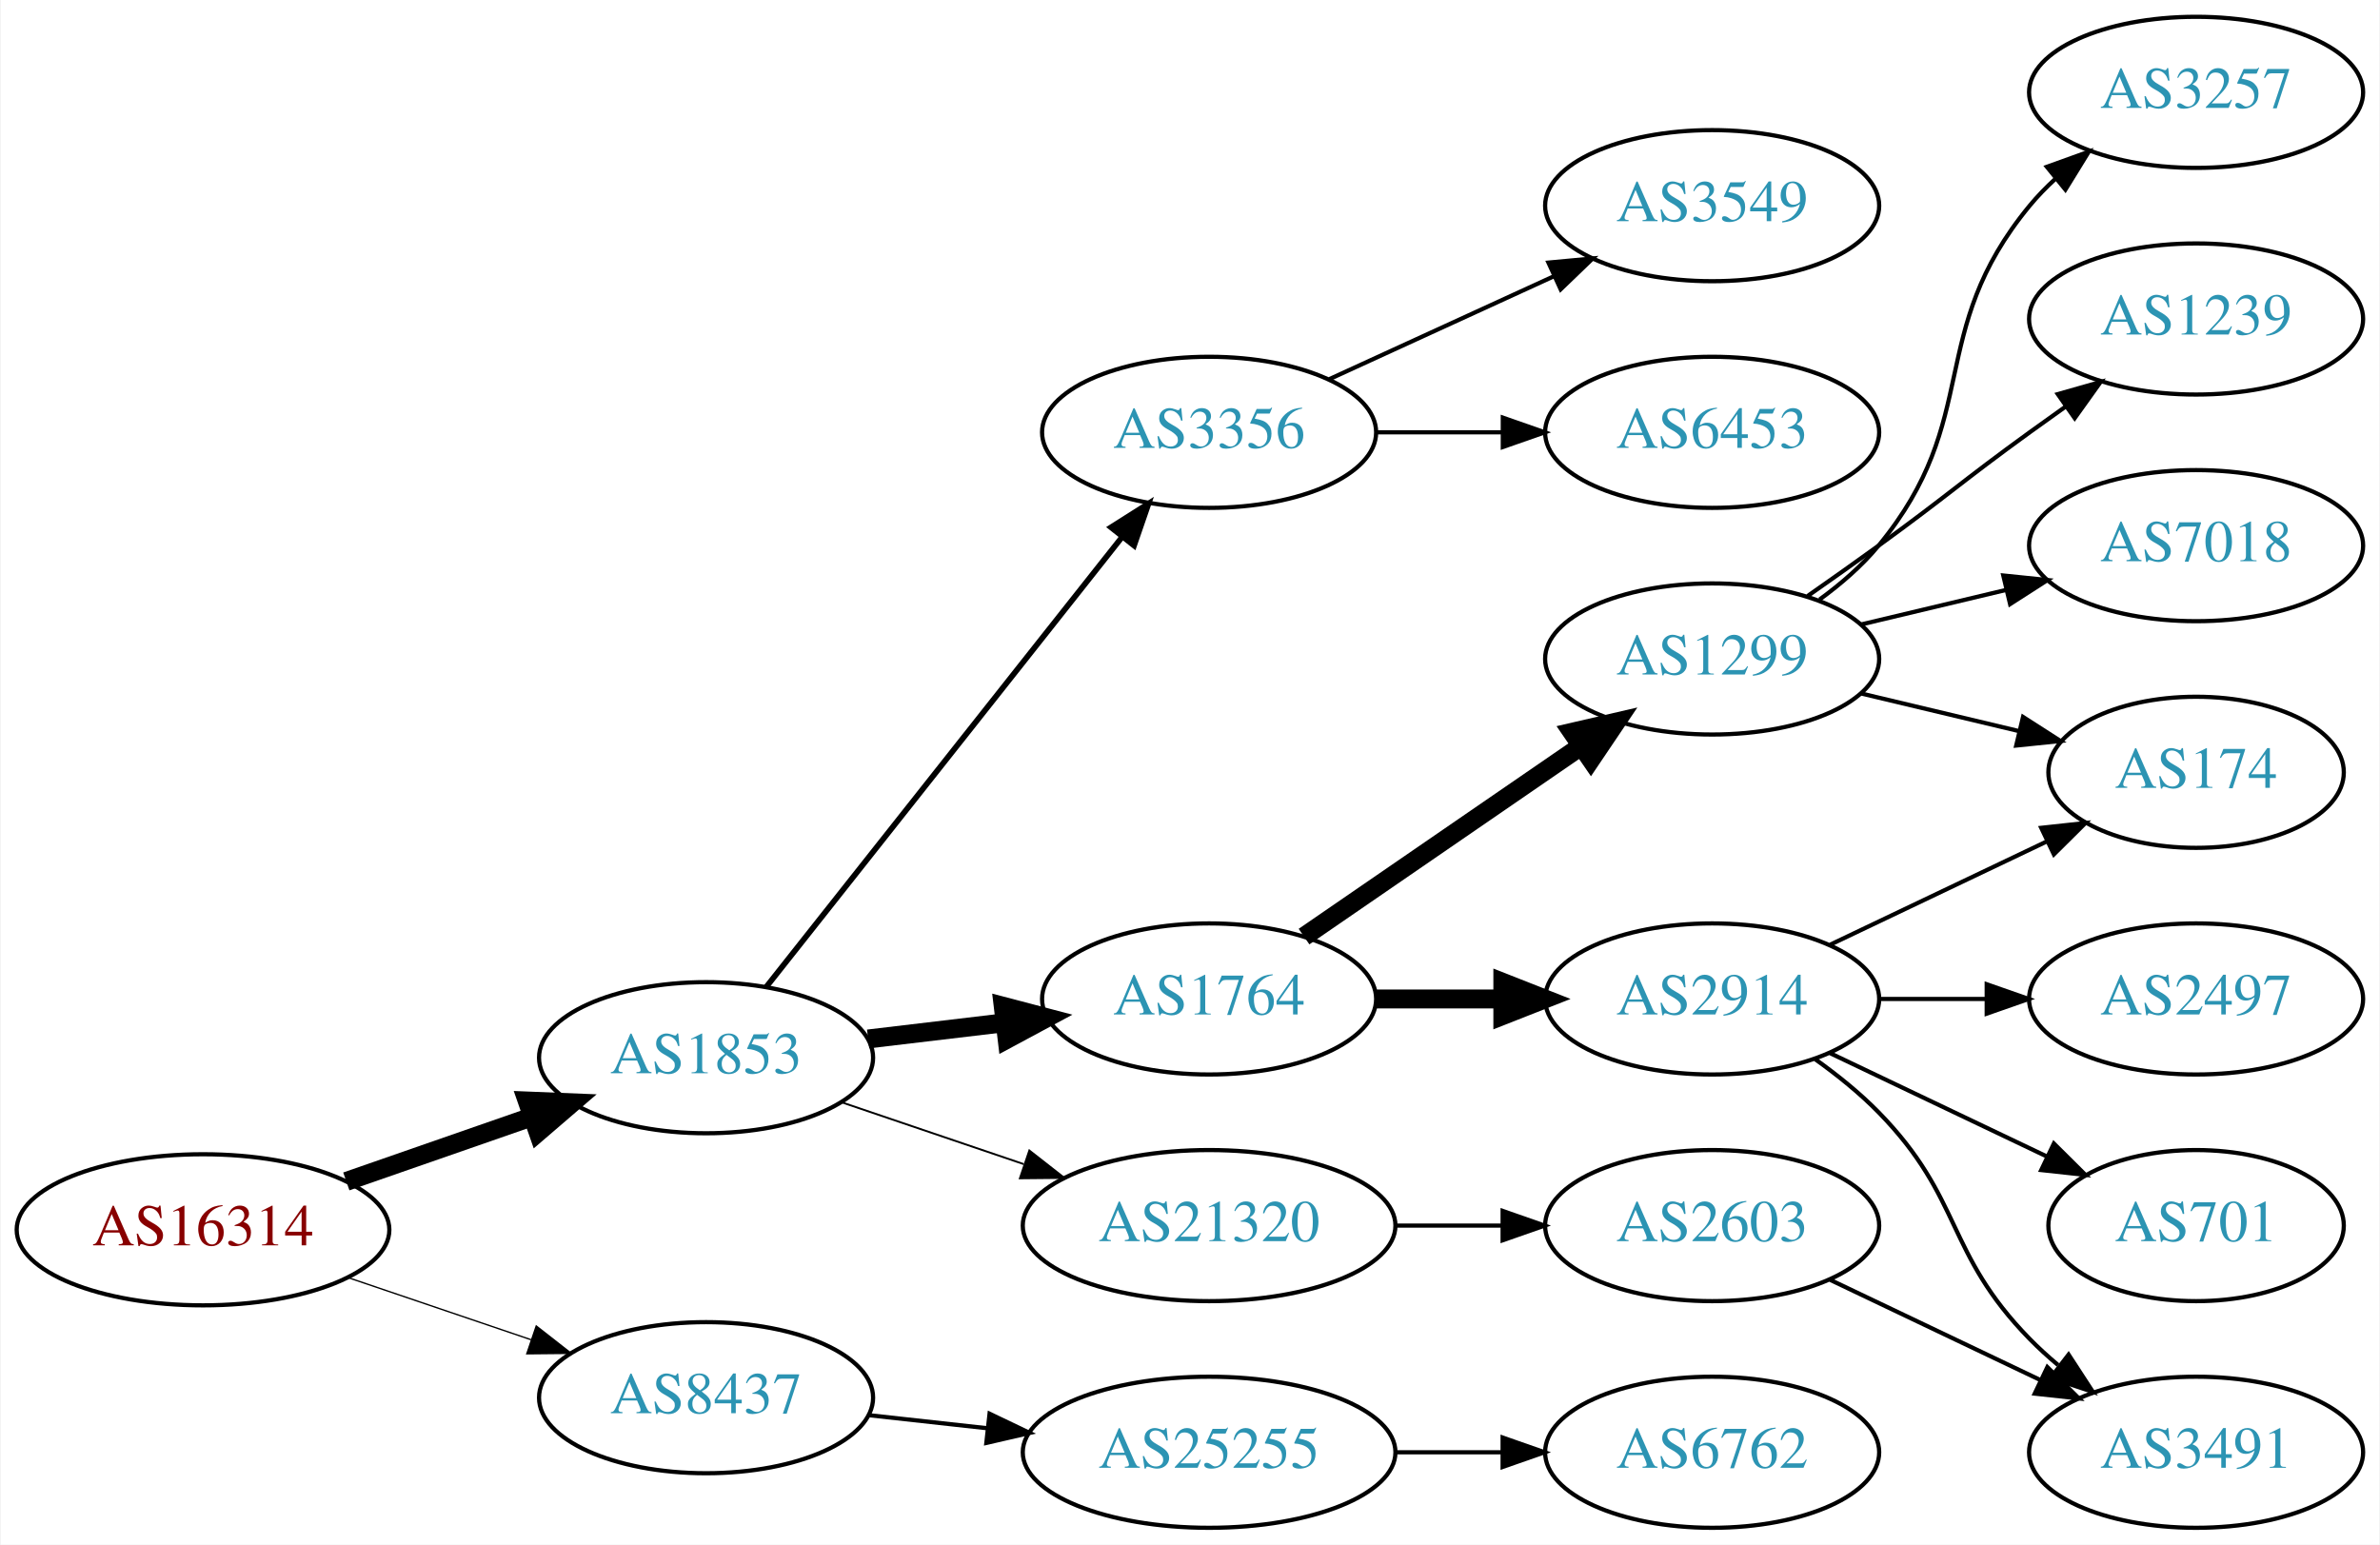
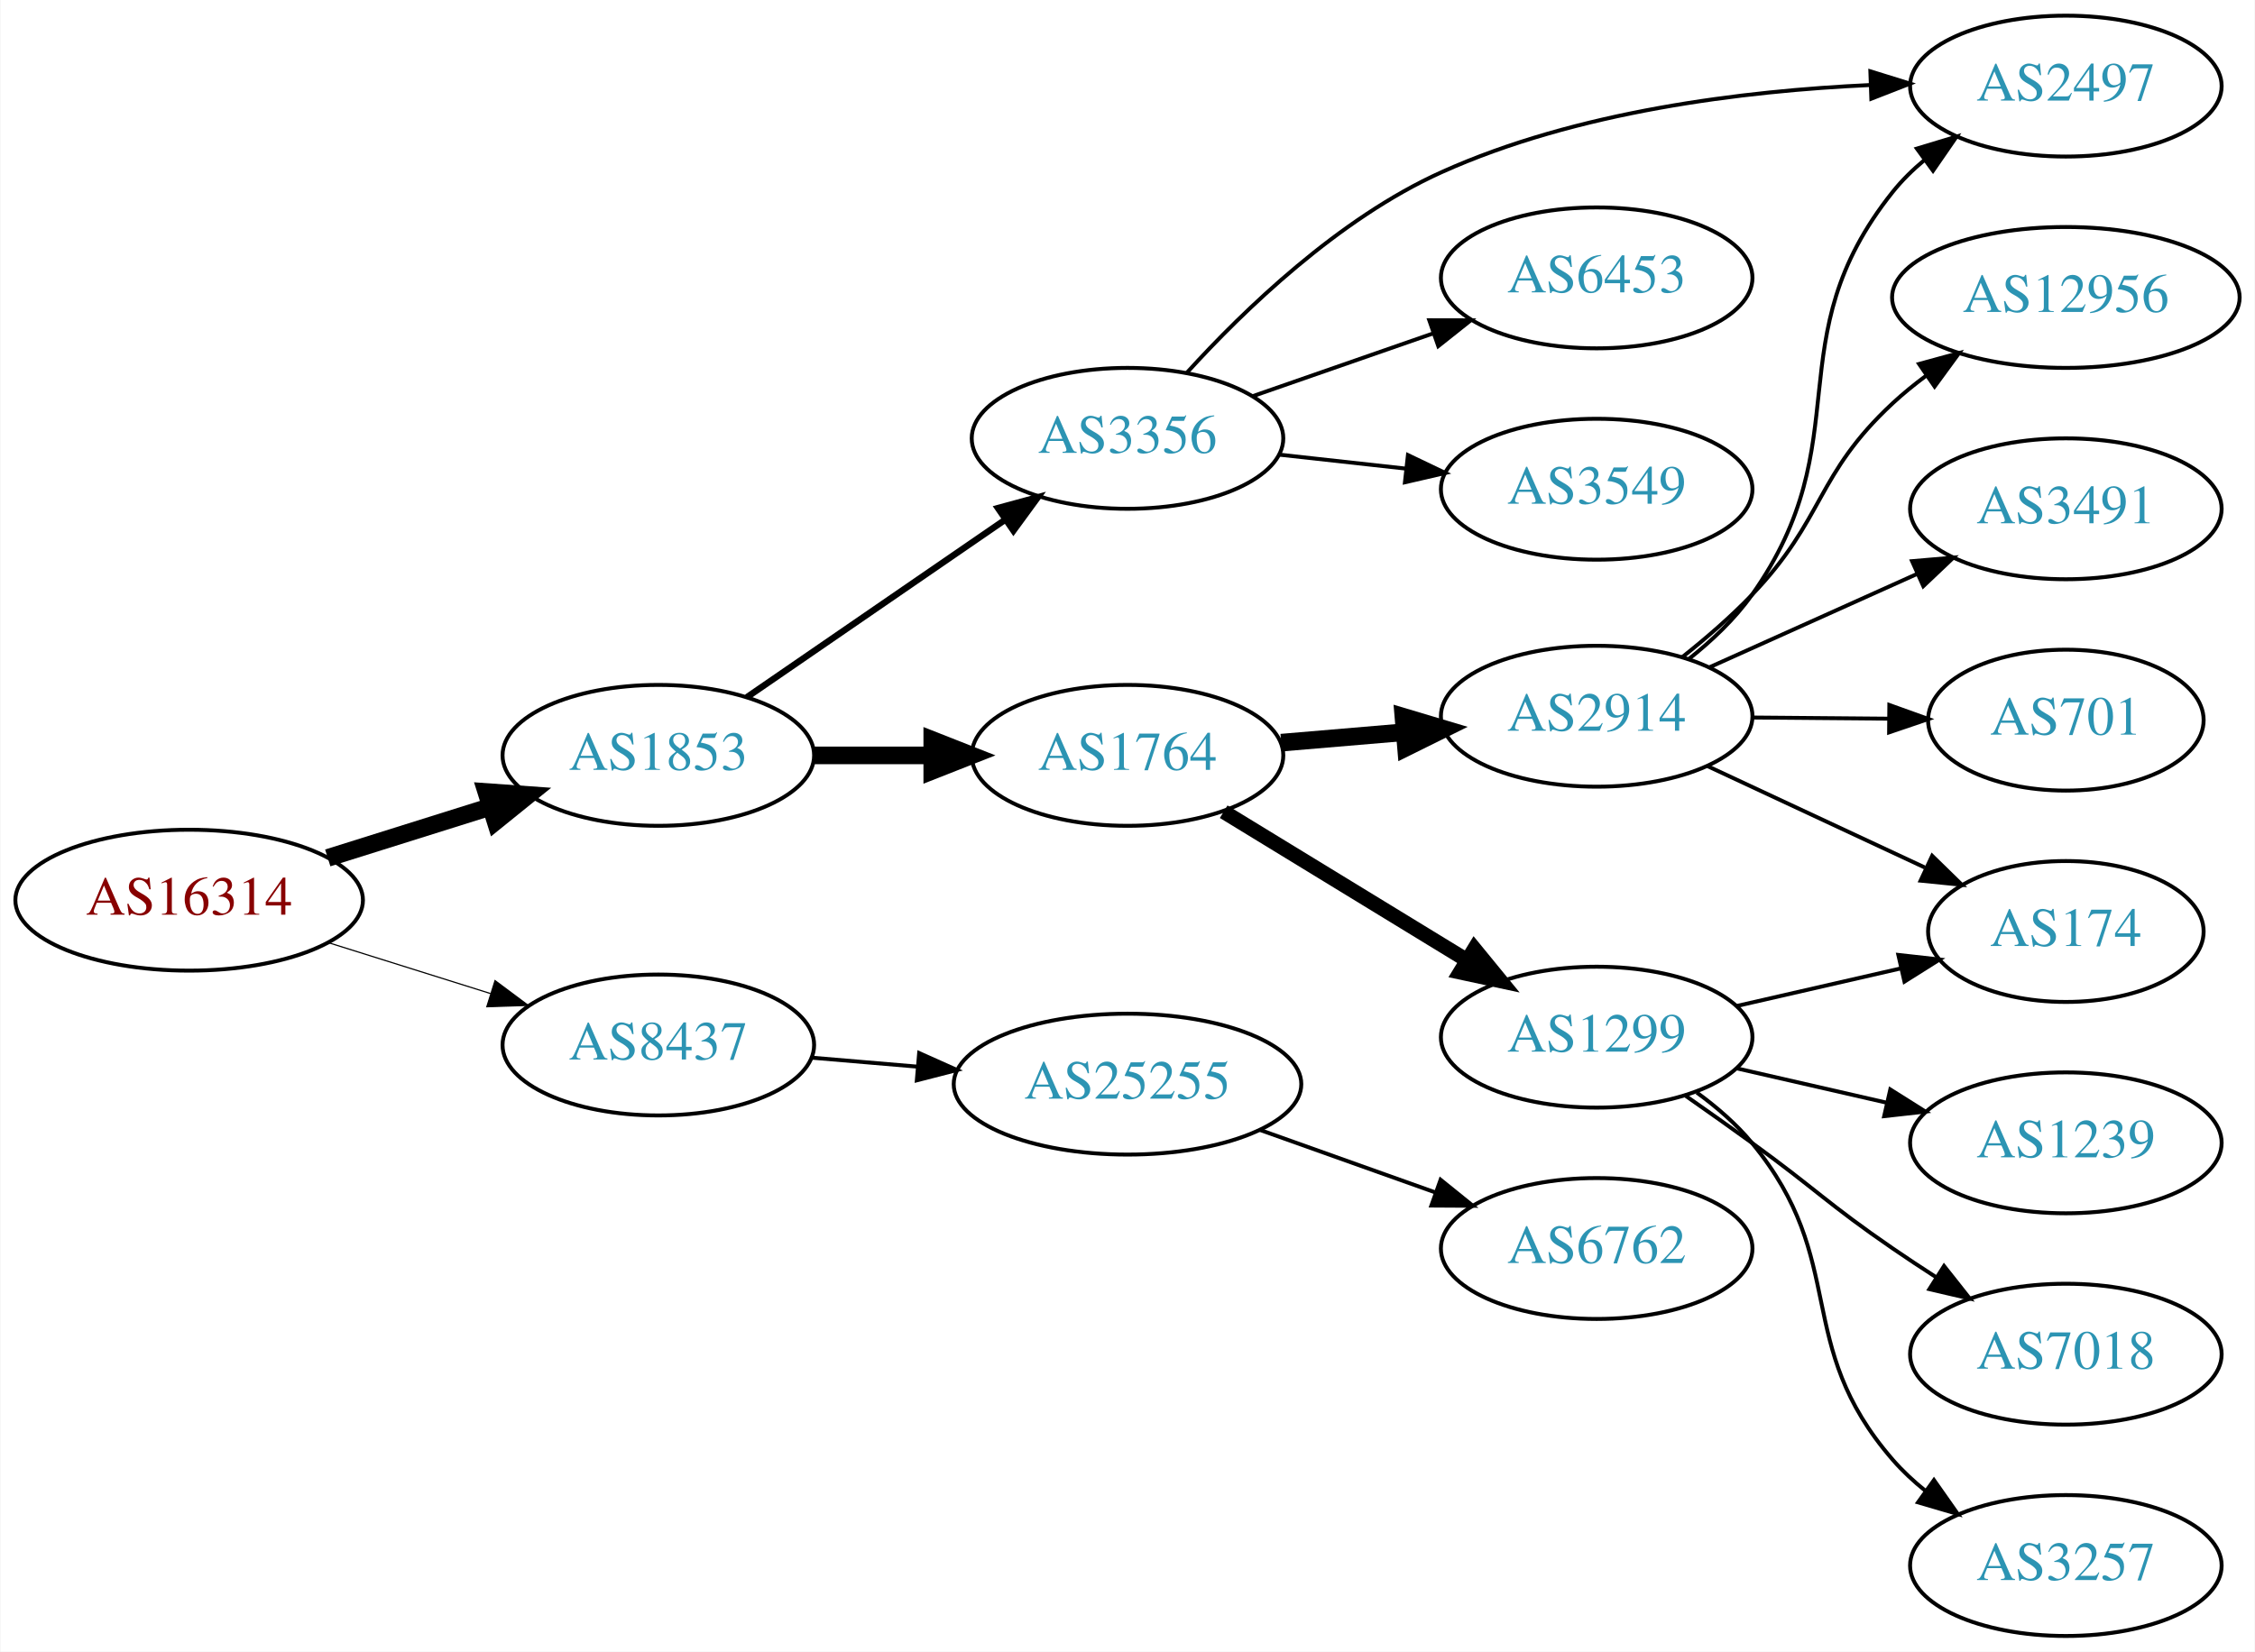
- <svg xmlns="http://www.w3.org/2000/svg" xmlns:xlink="http://www.w3.org/1999/xlink" width="567pt" height="368pt" viewBox="0.00 0.00 566.66 368.00">
-   <g id="graph0" class="graph" transform="scale(1 1) rotate(0) translate(4 364)">
-     <polygon fill="white" stroke="none" points="-4,4 -4,-364 562.663,-364 562.663,4 -4,4" />
+ <svg xmlns="http://www.w3.org/2000/svg" xmlns:xlink="http://www.w3.org/1999/xlink" width="576pt" height="422pt" viewBox="0.00 0.00 575.76 422.00">
+   <g id="graph0" class="graph" transform="scale(1 1) rotate(0) translate(4 418)">
+     <polygon fill="white" stroke="none" points="-4,4 -4,-418 571.762,-418 571.762,4 -4,4" />
    <g id="node1" class="node">
      <g id="a_node1">
        <a xlink:href="/asn/16314" xlink:title="AS16314 ~ Stadlauer Strasse 54 [AT]">
-           <ellipse fill="#ffffff" stroke="black" cx="44.196" cy="-71" rx="44.393" ry="18" />
-           <text text-anchor="middle" x="44.196" y="-67.3" font-family="Times,serif" font-size="14.00" fill="#880000">AS16314</text>
+           <ellipse fill="#ffffff" stroke="black" cx="44.196" cy="-188" rx="44.393" ry="18" />
+           <text text-anchor="middle" x="44.196" y="-184.3" font-family="Times,serif" font-size="14.00" fill="#880000">AS16314</text>
        </a>
      </g>
    </g>
    <g id="node2" class="node">
      <g id="a_node2">
        <a xlink:href="/asn/1853" xlink:title="AS1853 ~ ACOnet Backbone [AT]">
-           <ellipse fill="#ffffff" stroke="black" cx="164.039" cy="-112" rx="39.794" ry="18" />
-           <text text-anchor="middle" x="164.039" y="-108.3" font-family="Times,serif" font-size="14.00" fill="#2c94b3">AS1853</text>
+           <ellipse fill="#ffffff" stroke="black" cx="164.039" cy="-225" rx="39.794" ry="18" />
+           <text text-anchor="middle" x="164.039" y="-221.3" font-family="Times,serif" font-size="14.00" fill="#2c94b3">AS1853</text>
        </a>
      </g>
    </g>
    <g id="edge1" class="edge">
-       <path fill="none" stroke="black" stroke-width="4.5" d="M78.335,-82.53C92.053,-87.302 108.092,-92.883 122.502,-97.896" />
-       <polygon fill="black" stroke="black" stroke-width="4.5" points="121.43,-101.692 132.168,-101.26 124.018,-94.255 121.43,-101.692" />
+       <path fill="none" stroke="black" stroke-width="4.5" d="M79.598,-198.801C92.609,-202.886 107.56,-207.581 121.181,-211.858" />
+       <polygon fill="black" stroke="black" stroke-width="4.5" points="120.097,-215.644 130.817,-214.883 122.456,-208.131 120.097,-215.644" />
    </g>
    <g id="node3" class="node">
      <g id="a_node3">
        <a xlink:href="/asn/8437" xlink:title="AS8437 ~ Hutchison Drei Austria GmbH [AT]">
-           <ellipse fill="#ffffff" stroke="black" cx="164.039" cy="-31" rx="39.794" ry="18" />
-           <text text-anchor="middle" x="164.039" y="-27.3" font-family="Times,serif" font-size="14.00" fill="#2c94b3">AS8437</text>
+           <ellipse fill="#ffffff" stroke="black" cx="164.039" cy="-151" rx="39.794" ry="18" />
+           <text text-anchor="middle" x="164.039" y="-147.3" font-family="Times,serif" font-size="14.00" fill="#2c94b3">AS8437</text>
        </a>
      </g>
    </g>
    <g id="edge2" class="edge">
-       <path fill="none" stroke="black" stroke-width="0.321" d="M78.65,-59.645C92.251,-55.028 108.093,-49.651 122.354,-44.81" />
-       <polygon fill="black" stroke="black" stroke-width="0.321" points="123.583,-48.089 131.928,-41.56 121.333,-41.46 123.583,-48.089" />
+       <path fill="none" stroke="black" stroke-width="0.3" d="M79.598,-177.199C92.609,-173.114 107.56,-168.419 121.181,-164.142" />
+       <polygon fill="black" stroke="black" stroke-width="0.3" points="122.325,-167.452 130.817,-161.117 120.228,-160.773 122.325,-167.452" />
    </g>
    <g id="node4" class="node">
      <g id="a_node4">
-         <a xlink:href="/asn/3356" xlink:title="AS3356 ~ Level 3 Parent, LLC [US]">
-           <ellipse fill="#ffffff" stroke="black" cx="283.881" cy="-261" rx="39.794" ry="18" />
-           <text text-anchor="middle" x="283.881" y="-257.3" font-family="Times,serif" font-size="14.00" fill="#2c94b3">AS3356</text>
+         <a xlink:href="/asn/1764" xlink:title="AS1764 ~ NEXTLAYER-AS [AT]">
+           <ellipse fill="#ffffff" stroke="black" cx="283.881" cy="-225" rx="39.794" ry="18" />
+           <text text-anchor="middle" x="283.881" y="-221.3" font-family="Times,serif" font-size="14.00" fill="#2c94b3">AS1764</text>
        </a>
      </g>
    </g>
    <g id="edge3" class="edge">
-       <path fill="none" stroke="black" stroke-width="1.35" d="M178.328,-128.803C199.015,-154.96 239.041,-205.568 263.12,-236.014" />
-       <polygon fill="black" stroke="black" stroke-width="1.35" points="260.511,-238.358 269.46,-244.03 266.002,-234.016 260.511,-238.358" />
+       <path fill="none" stroke="black" stroke-width="4.5" d="M203.951,-225C213.505,-225 223.854,-225 233.817,-225" />
+       <polygon fill="black" stroke="black" stroke-width="4.5" points="234.009,-228.938 244.009,-225 234.009,-221.063 234.009,-228.938" />
    </g>
    <g id="node5" class="node">
      <g id="a_node5">
-         <a xlink:href="/asn/1764" xlink:title="AS1764 ~ NEXTLAYER-AS [AT]">
-           <ellipse fill="#ffffff" stroke="black" cx="283.881" cy="-126" rx="39.794" ry="18" />
-           <text text-anchor="middle" x="283.881" y="-122.3" font-family="Times,serif" font-size="14.00" fill="#2c94b3">AS1764</text>
+         <a xlink:href="/asn/3356" xlink:title="AS3356 ~ Level 3 Parent, LLC [US]">
+           <ellipse fill="#ffffff" stroke="black" cx="283.881" cy="-306" rx="39.794" ry="18" />
+           <text text-anchor="middle" x="283.881" y="-302.3" font-family="Times,serif" font-size="14.00" fill="#2c94b3">AS3356</text>
        </a>
      </g>
    </g>
    <g id="edge4" class="edge">
-       <path fill="none" stroke="black" stroke-width="4.5" d="M202.649,-116.468C212.96,-117.693 224.277,-119.038 235.077,-120.321" />
-       <polygon fill="black" stroke="black" stroke-width="4.5" points="234.829,-124.256 245.224,-121.526 235.759,-116.436 234.829,-124.256" />
+       <path fill="none" stroke="black" stroke-width="1.636" d="M186.653,-239.857C205.141,-252.565 231.955,-270.995 252.585,-285.175" />
+       <polygon fill="black" stroke="black" stroke-width="1.636" points="250.781,-288.183 261.005,-290.963 254.747,-282.414 250.781,-288.183" />
+     </g>
+     <g id="node18" class="node">
+       <g id="a_node18">
+         <a xlink:href="/asn/25255" xlink:title="AS25255 ~ ==&gt; TELE2 AUSTRIA &lt;== [AT]">
+           <ellipse fill="#ffffff" stroke="black" cx="283.881" cy="-141" rx="44.393" ry="18" />
+           <text text-anchor="middle" x="283.881" y="-137.3" font-family="Times,serif" font-size="14.00" fill="#2c94b3">AS25255</text>
+         </a>
+       </g>
+     </g>
+     <g id="edge19" class="edge">
+       <path fill="none" stroke="black" d="M203.299,-147.753C211.893,-147.024 221.158,-146.238 230.223,-145.468" />
+       <polygon fill="black" stroke="black" points="230.659,-148.944 240.327,-144.611 230.067,-141.969 230.659,-148.944" />
    </g>
    <g id="node6" class="node">
      <g id="a_node6">
-         <a xlink:href="/asn/21320" xlink:title="AS21320 ~ GEANT Vereniging [EU]">
-           <ellipse fill="#ffffff" stroke="black" cx="283.881" cy="-72" rx="44.393" ry="18" />
-           <text text-anchor="middle" x="283.881" y="-68.3" font-family="Times,serif" font-size="14.00" fill="#2c94b3">AS21320</text>
+         <a xlink:href="/asn/2914" xlink:title="AS2914 ~ NTT America, Inc. [US]">
+           <ellipse fill="#ffffff" stroke="black" cx="403.724" cy="-235" rx="39.794" ry="18" />
+           <text text-anchor="middle" x="403.724" y="-231.3" font-family="Times,serif" font-size="14.00" fill="#2c94b3">AS2914</text>
        </a>
      </g>
    </g>
    <g id="edge5" class="edge">
-       <path fill="none" stroke="black" stroke-width="0.45" d="M196.309,-101.386C209.605,-96.873 225.331,-91.535 239.707,-86.655" />
-       <polygon fill="black" stroke="black" stroke-width="0.45" points="241.054,-89.894 249.398,-83.365 238.804,-83.265 241.054,-89.894" />
-     </g>
-     <g id="node19" class="node">
-       <g id="a_node19">
-         <a xlink:href="/asn/25255" xlink:title="AS25255 ~ ==&gt; TELE2 AUSTRIA &lt;== [AT]">
-           <ellipse fill="#ffffff" stroke="black" cx="283.881" cy="-18" rx="44.393" ry="18" />
-           <text text-anchor="middle" x="283.881" y="-14.3" font-family="Times,serif" font-size="14.00" fill="#2c94b3">AS25255</text>
-         </a>
-       </g>
-     </g>
-     <g id="edge20" class="edge">
-       <path fill="none" stroke="black" d="M202.649,-26.851C211.652,-25.858 221.422,-24.78 230.945,-23.73" />
-       <polygon fill="black" stroke="black" points="231.578,-27.181 241.133,-22.605 230.81,-20.223 231.578,-27.181" />
+       <path fill="none" stroke="black" stroke-width="4.5" d="M323.141,-228.247C333.121,-229.094 344.007,-230.017 354.433,-230.902" />
+       <polygon fill="black" stroke="black" stroke-width="4.5" points="354.358,-234.847 364.656,-231.77 355.024,-227.001 354.358,-234.847" />
    </g>
    <g id="node7" class="node">
      <g id="a_node7">
+         <a xlink:href="/asn/1299" xlink:title="AS1299 ~ Telia Carrier [EU]">
+           <ellipse fill="#ffffff" stroke="black" cx="403.724" cy="-153" rx="39.794" ry="18" />
+           <text text-anchor="middle" x="403.724" y="-149.3" font-family="Times,serif" font-size="14.00" fill="#2c94b3">AS1299</text>
+         </a>
+       </g>
+     </g>
+     <g id="edge6" class="edge">
+       <path fill="none" stroke="black" stroke-width="3.75" d="M308.445,-210.603C326.269,-199.713 350.941,-184.638 370.576,-172.642" />
+       <polygon fill="black" stroke="black" stroke-width="3.75" points="372.492,-175.573 379.201,-167.372 368.842,-169.599 372.492,-175.573" />
+     </g>
+     <g id="node9" class="node">
+       <g id="a_node9">
+         <a xlink:href="/asn/2497" xlink:title="AS2497 ~ Internet Initiative Japan Inc. [JP]">
+           <ellipse fill="#ffffff" stroke="black" cx="523.566" cy="-396" rx="39.794" ry="18" />
+           <text text-anchor="middle" x="523.566" y="-392.3" font-family="Times,serif" font-size="14.00" fill="#2c94b3">AS2497</text>
+         </a>
+       </g>
+     </g>
+     <g id="edge14" class="edge">
+       <path fill="none" stroke="black" d="M299.062,-322.787C313.622,-338.791 337.811,-362.153 364.077,-374 398.581,-389.562 441.253,-394.791 473.624,-396.277" />
+       <polygon fill="black" stroke="black" points="473.631,-399.78 483.749,-396.637 473.879,-392.784 473.631,-399.78" />
+     </g>
+     <g id="node13" class="node">
+       <g id="a_node13">
+         <a xlink:href="/asn/6453" xlink:title="AS6453 ~ TATA COMMUNICATIONS (AMERICA) INC [US]">
+           <ellipse fill="#ffffff" stroke="black" cx="403.724" cy="-347" rx="39.794" ry="18" />
+           <text text-anchor="middle" x="403.724" y="-343.3" font-family="Times,serif" font-size="14.00" fill="#2c94b3">AS6453</text>
+         </a>
+       </g>
+     </g>
+     <g id="edge12" class="edge">
+       <path fill="none" stroke="black" d="M315.843,-316.772C329.94,-321.677 346.816,-327.548 361.929,-332.807" />
+       <polygon fill="black" stroke="black" points="360.965,-336.177 371.56,-336.157 363.265,-329.566 360.965,-336.177" />
+     </g>
+     <g id="node14" class="node">
+       <g id="a_node14">
        <a xlink:href="/asn/3549" xlink:title="AS3549 ~ Level 3 Parent, LLC [US]">
-           <ellipse fill="#ffffff" stroke="black" cx="403.724" cy="-315" rx="39.794" ry="18" />
-           <text text-anchor="middle" x="403.724" y="-311.3" font-family="Times,serif" font-size="14.00" fill="#2c94b3">AS3549</text>
-         </a>
-       </g>
-     </g>
-     <g id="edge6" class="edge">
-       <path fill="none" stroke="black" d="M312.51,-273.661C328.467,-280.973 348.738,-290.261 366.02,-298.181" />
-       <polygon fill="black" stroke="black" points="364.719,-301.435 375.268,-302.419 367.635,-295.071 364.719,-301.435" />
+           <ellipse fill="#ffffff" stroke="black" cx="403.724" cy="-293" rx="39.794" ry="18" />
+           <text text-anchor="middle" x="403.724" y="-289.3" font-family="Times,serif" font-size="14.00" fill="#2c94b3">AS3549</text>
+         </a>
+       </g>
+     </g>
+     <g id="edge13" class="edge">
+       <path fill="none" stroke="black" d="M322.491,-301.851C332.802,-300.713 344.12,-299.465 354.92,-298.274" />
+       <polygon fill="black" stroke="black" points="355.511,-301.73 365.067,-297.154 354.743,-294.772 355.511,-301.73" />
    </g>
    <g id="node8" class="node">
      <g id="a_node8">
-         <a xlink:href="/asn/6453" xlink:title="AS6453 ~ TATA COMMUNICATIONS (AMERICA) INC [US]">
-           <ellipse fill="#ffffff" stroke="black" cx="403.724" cy="-261" rx="39.794" ry="18" />
-           <text text-anchor="middle" x="403.724" y="-257.3" font-family="Times,serif" font-size="14.00" fill="#2c94b3">AS6453</text>
+         <a xlink:href="/asn/701" xlink:title="AS701 ~ UUNET [US]">
+           <ellipse fill="#ffffff" stroke="black" cx="523.566" cy="-234" rx="35.194" ry="18" />
+           <text text-anchor="middle" x="523.566" y="-230.3" font-family="Times,serif" font-size="14.00" fill="#2c94b3">AS701</text>
        </a>
      </g>
    </g>
    <g id="edge7" class="edge">
-       <path fill="none" stroke="black" d="M323.794,-261C333.347,-261 343.697,-261 353.659,-261" />
-       <polygon fill="black" stroke="black" points="353.852,-264.5 363.852,-261 353.852,-257.5 353.852,-264.5" />
-     </g>
-     <g id="node9" class="node">
-       <g id="a_node9">
-         <a xlink:href="/asn/2914" xlink:title="AS2914 ~ NTT America, Inc. [US]">
-           <ellipse fill="#ffffff" stroke="black" cx="403.724" cy="-126" rx="39.794" ry="18" />
-           <text text-anchor="middle" x="403.724" y="-122.3" font-family="Times,serif" font-size="14.00" fill="#2c94b3">AS2914</text>
-         </a>
-       </g>
+       <path fill="none" stroke="black" d="M443.636,-234.67C454.723,-234.576 466.883,-234.473 478.265,-234.376" />
+       <polygon fill="black" stroke="black" points="478.477,-237.874 488.447,-234.29 478.417,-230.875 478.477,-237.874" />
    </g>
    <g id="edge8" class="edge">
-       <path fill="none" stroke="black" stroke-width="4.5" d="M323.794,-126C333.347,-126 343.697,-126 353.659,-126" />
-       <polygon fill="black" stroke="black" stroke-width="4.5" points="353.852,-129.938 363.852,-126 353.852,-122.063 353.852,-129.938" />
+       <path fill="none" stroke="black" d="M427.164,-249.544C433.068,-254.226 439,-259.82 443.37,-266 471.369,-305.594 449.097,-331.117 479.37,-369 481.717,-371.936 484.474,-374.642 487.443,-377.112" />
+       <polygon fill="black" stroke="black" points="485.51,-380.035 495.652,-383.099 489.635,-374.379 485.51,-380.035" />
    </g>
    <g id="node10" class="node">
      <g id="a_node10">
-         <a xlink:href="/asn/1299" xlink:title="AS1299 ~ Telia Carrier [EU]">
-           <ellipse fill="#ffffff" stroke="black" cx="403.724" cy="-207" rx="39.794" ry="18" />
-           <text text-anchor="middle" x="403.724" y="-203.3" font-family="Times,serif" font-size="14.00" fill="#2c94b3">AS1299</text>
+         <a xlink:href="/asn/12956" xlink:title="AS12956 ~ TELXIUS [ES]">
+           <ellipse fill="#ffffff" stroke="black" cx="523.566" cy="-342" rx="44.393" ry="18" />
+           <text text-anchor="middle" x="523.566" y="-338.3" font-family="Times,serif" font-size="14.00" fill="#2c94b3">AS12956</text>
        </a>
      </g>
    </g>
    <g id="edge9" class="edge">
-       <path fill="none" stroke="black" stroke-width="4.5" d="M306.495,-140.857C324.984,-153.565 351.798,-171.995 372.427,-186.175" />
-       <polygon fill="black" stroke="black" stroke-width="4.5" points="370.376,-189.544 380.848,-191.963 374.837,-183.054 370.376,-189.544" />
-     </g>
-     <g id="node18" class="node">
-       <g id="a_node18">
-         <a xlink:href="/asn/2603" xlink:title="AS2603 ~ NORDUnet [NO]">
-           <ellipse fill="#ffffff" stroke="black" cx="403.724" cy="-72" rx="39.794" ry="18" />
-           <text text-anchor="middle" x="403.724" y="-68.3" font-family="Times,serif" font-size="14.00" fill="#2c94b3">AS2603</text>
-         </a>
-       </g>
-     </g>
-     <g id="edge18" class="edge">
-       <path fill="none" stroke="black" d="M328.092,-72C336.405,-72 345.168,-72 353.65,-72" />
-       <polygon fill="black" stroke="black" points="353.809,-75.5 363.809,-72 353.809,-68.5 353.809,-75.5" />
+       <path fill="none" stroke="black" d="M425.642,-250.15C431.647,-254.921 438.014,-260.411 443.37,-266 462.069,-285.509 459.559,-296.621 479.37,-315 481.978,-317.419 484.832,-319.744 487.792,-321.946" />
+       <polygon fill="black" stroke="black" points="486.07,-325.01 496.292,-327.797 490.039,-319.244 486.07,-325.01" />
    </g>
    <g id="node11" class="node">
      <g id="a_node11">
        <a xlink:href="/asn/174" xlink:title="AS174 ~ Cogent Communications [US]">
-           <ellipse fill="#ffffff" stroke="black" cx="519.017" cy="-180" rx="35.194" ry="18" />
-           <text text-anchor="middle" x="519.017" y="-176.3" font-family="Times,serif" font-size="14.00" fill="#2c94b3">AS174</text>
+           <ellipse fill="#ffffff" stroke="black" cx="523.566" cy="-180" rx="35.194" ry="18" />
+           <text text-anchor="middle" x="523.566" y="-176.3" font-family="Times,serif" font-size="14.00" fill="#2c94b3">AS174</text>
        </a>
      </g>
    </g>
    <g id="edge10" class="edge">
-       <path fill="none" stroke="black" d="M431.86,-138.934C447.292,-146.29 466.778,-155.577 483.313,-163.459" />
-       <polygon fill="black" stroke="black" points="482.121,-166.768 492.654,-167.911 485.133,-160.449 482.121,-166.768" />
+       <path fill="none" stroke="black" d="M432.055,-222.244C448.577,-214.532 469.804,-204.625 487.549,-196.344" />
+       <polygon fill="black" stroke="black" points="489.415,-199.335 496.996,-191.934 486.454,-192.992 489.415,-199.335" />
    </g>
    <g id="node12" class="node">
      <g id="a_node12">
-         <a xlink:href="/asn/2497" xlink:title="AS2497 ~ Internet Initiative Japan Inc. [JP]">
-           <ellipse fill="#ffffff" stroke="black" cx="519.017" cy="-126" rx="39.794" ry="18" />
-           <text text-anchor="middle" x="519.017" y="-122.3" font-family="Times,serif" font-size="14.00" fill="#2c94b3">AS2497</text>
+         <a xlink:href="/asn/3491" xlink:title="AS3491 ~ PCCW Global, Inc. [US]">
+           <ellipse fill="#ffffff" stroke="black" cx="523.566" cy="-288" rx="39.794" ry="18" />
+           <text text-anchor="middle" x="523.566" y="-284.3" font-family="Times,serif" font-size="14.00" fill="#2c94b3">AS3491</text>
        </a>
      </g>
    </g>
    <g id="edge11" class="edge">
-       <path fill="none" stroke="black" d="M443.396,-126C451.599,-126 460.363,-126 468.895,-126" />
-       <polygon fill="black" stroke="black" points="469.134,-129.5 479.134,-126 469.134,-122.5 469.134,-129.5" />
-     </g>
-     <g id="node13" class="node">
-       <g id="a_node13">
-         <a xlink:href="/asn/701" xlink:title="AS701 ~ UUNET [US]">
-           <ellipse fill="#ffffff" stroke="black" cx="519.017" cy="-72" rx="35.194" ry="18" />
-           <text text-anchor="middle" x="519.017" y="-68.3" font-family="Times,serif" font-size="14.00" fill="#2c94b3">AS701</text>
-         </a>
-       </g>
-     </g>
-     <g id="edge12" class="edge">
-       <path fill="none" stroke="black" d="M431.86,-113.066C447.292,-105.71 466.778,-96.423 483.313,-88.541" />
-       <polygon fill="black" stroke="black" points="485.133,-91.551 492.654,-84.089 482.121,-85.232 485.133,-91.551" />
-     </g>
-     <g id="node14" class="node">
-       <g id="a_node14">
-         <a xlink:href="/asn/3491" xlink:title="AS3491 ~ PCCW Global, Inc. [US]">
-           <ellipse fill="#ffffff" stroke="black" cx="519.017" cy="-18" rx="39.794" ry="18" />
-           <text text-anchor="middle" x="519.017" y="-14.3" font-family="Times,serif" font-size="14.00" fill="#2c94b3">AS3491</text>
-         </a>
-       </g>
-     </g>
-     <g id="edge13" class="edge">
-       <path fill="none" stroke="black" d="M428.318,-111.611C433.574,-107.852 438.906,-103.563 443.37,-99 463.543,-78.383 459.198,-65.617 479.37,-45 481.463,-42.861 483.746,-40.782 486.123,-38.79" />
-       <polygon fill="black" stroke="black" points="488.641,-41.268 494.423,-32.389 484.367,-35.725 488.641,-41.268" />
-     </g>
-     <g id="edge16" class="edge">
-       <path fill="none" stroke="black" d="M439.331,-198.752C451.125,-195.942 464.43,-192.771 476.698,-189.847" />
-       <polygon fill="black" stroke="black" points="477.787,-193.186 486.703,-187.463 476.164,-186.376 477.787,-193.186" />
+       <path fill="none" stroke="black" d="M432.651,-247.56C448.501,-254.689 468.534,-263.699 485.665,-271.404" />
+       <polygon fill="black" stroke="black" points="484.284,-274.62 494.84,-275.53 487.155,-268.236 484.284,-274.62" />
+     </g>
+     <g id="edge18" class="edge">
+       <path fill="none" stroke="black" d="M439.443,-160.955C452.536,-163.955 467.558,-167.396 481.199,-170.522" />
+       <polygon fill="black" stroke="black" points="480.777,-174.016 491.306,-172.838 482.34,-167.193 480.777,-174.016" />
    </g>
    <g id="node15" class="node">
      <g id="a_node15">
        <a xlink:href="/asn/3257" xlink:title="AS3257 ~ GTT [DE]">
-           <ellipse fill="#ffffff" stroke="black" cx="519.017" cy="-342" rx="39.794" ry="18" />
-           <text text-anchor="middle" x="519.017" y="-338.3" font-family="Times,serif" font-size="14.00" fill="#2c94b3">AS3257</text>
-         </a>
-       </g>
-     </g>
-     <g id="edge14" class="edge">
-       <path fill="none" stroke="black" d="M429.305,-221.156C434.399,-224.872 439.413,-229.201 443.37,-234 468.435,-264.394 454.306,-284.606 479.37,-315 481.225,-317.25 483.313,-319.396 485.531,-321.424" />
-       <polygon fill="black" stroke="black" points="483.467,-324.256 493.436,-327.844 487.88,-318.823 483.467,-324.256" />
+           <ellipse fill="#ffffff" stroke="black" cx="523.566" cy="-18" rx="39.794" ry="18" />
+           <text text-anchor="middle" x="523.566" y="-14.3" font-family="Times,serif" font-size="14.00" fill="#2c94b3">AS3257</text>
+         </a>
+       </g>
+     </g>
+     <g id="edge15" class="edge">
+       <path fill="none" stroke="black" d="M429.305,-138.844C434.399,-135.128 439.413,-130.799 443.37,-126 468.435,-95.606 453.536,-74.742 479.37,-45 481.835,-42.162 484.672,-39.523 487.689,-37.094" />
+       <polygon fill="black" stroke="black" points="489.876,-39.833 495.968,-31.164 485.8,-34.142 489.876,-39.833" />
    </g>
    <g id="node16" class="node">
      <g id="a_node16">
        <a xlink:href="/asn/1239" xlink:title="AS1239 ~ Sprint [US]">
-           <ellipse fill="#ffffff" stroke="black" cx="519.017" cy="-288" rx="39.794" ry="18" />
-           <text text-anchor="middle" x="519.017" y="-284.3" font-family="Times,serif" font-size="14.00" fill="#2c94b3">AS1239</text>
-         </a>
-       </g>
-     </g>
-     <g id="edge15" class="edge">
-       <path fill="none" stroke="black" d="M426.481,-222.009C432.015,-225.879 437.934,-230.064 443.37,-234 459.57,-245.729 463.17,-249.271 479.37,-261 482.173,-263.029 485.105,-265.125 488.045,-267.21" />
-       <polygon fill="black" stroke="black" points="486.068,-270.097 496.26,-272.991 490.096,-264.373 486.068,-270.097" />
+           <ellipse fill="#ffffff" stroke="black" cx="523.566" cy="-126" rx="39.794" ry="18" />
+           <text text-anchor="middle" x="523.566" y="-122.3" font-family="Times,serif" font-size="14.00" fill="#2c94b3">AS1239</text>
+         </a>
+       </g>
+     </g>
+     <g id="edge16" class="edge">
+       <path fill="none" stroke="black" d="M439.443,-145.045C451.443,-142.296 465.064,-139.175 477.756,-136.267" />
+       <polygon fill="black" stroke="black" points="478.722,-139.636 487.688,-133.991 477.159,-132.813 478.722,-139.636" />
    </g>
    <g id="node17" class="node">
      <g id="a_node17">
        <a xlink:href="/asn/7018" xlink:title="AS7018 ~ AT&amp;T Services, Inc. [US]">
-           <ellipse fill="#ffffff" stroke="black" cx="519.017" cy="-234" rx="39.794" ry="18" />
-           <text text-anchor="middle" x="519.017" y="-230.3" font-family="Times,serif" font-size="14.00" fill="#2c94b3">AS7018</text>
+           <ellipse fill="#ffffff" stroke="black" cx="523.566" cy="-72" rx="39.794" ry="18" />
+           <text text-anchor="middle" x="523.566" y="-68.3" font-family="Times,serif" font-size="14.00" fill="#2c94b3">AS7018</text>
        </a>
      </g>
    </g>
    <g id="edge17" class="edge">
-       <path fill="none" stroke="black" d="M439.331,-215.248C450.202,-217.838 462.357,-220.735 473.799,-223.462" />
-       <polygon fill="black" stroke="black" points="473.082,-226.889 483.621,-225.803 474.705,-220.08 473.082,-226.889" />
-     </g>
-     <g id="edge19" class="edge">
-       <path fill="none" stroke="black" d="M431.86,-59.066C446.854,-51.919 465.675,-42.948 481.898,-35.215" />
-       <polygon fill="black" stroke="black" points="483.581,-38.291 491.102,-30.829 480.569,-31.972 483.581,-38.291" />
-     </g>
-     <g id="node20" class="node">
-       <g id="a_node20">
+       <path fill="none" stroke="black" d="M426.481,-137.991C432.015,-134.121 437.934,-129.936 443.37,-126 459.57,-114.271 462.876,-110.311 479.37,-99 482.899,-96.581 486.636,-94.111 490.377,-91.698" />
+       <polygon fill="black" stroke="black" points="492.449,-94.528 499.018,-86.216 488.699,-88.618 492.449,-94.528" />
+     </g>
+     <g id="node19" class="node">
+       <g id="a_node19">
        <a xlink:href="/asn/6762" xlink:title="AS6762 ~ TELECOM ITALIA SPARKLE S.p.A. [IT]">
-           <ellipse fill="#ffffff" stroke="black" cx="403.724" cy="-18" rx="39.794" ry="18" />
-           <text text-anchor="middle" x="403.724" y="-14.3" font-family="Times,serif" font-size="14.00" fill="#2c94b3">AS6762</text>
-         </a>
-       </g>
-     </g>
-     <g id="edge21" class="edge">
-       <path fill="none" stroke="black" d="M328.092,-18C336.405,-18 345.168,-18 353.65,-18" />
-       <polygon fill="black" stroke="black" points="353.809,-21.5 363.809,-18 353.809,-14.5 353.809,-21.5" />
+           <ellipse fill="#ffffff" stroke="black" cx="403.724" cy="-99" rx="39.794" ry="18" />
+           <text text-anchor="middle" x="403.724" y="-95.3" font-family="Times,serif" font-size="14.00" fill="#2c94b3">AS6762</text>
+         </a>
+       </g>
+     </g>
+     <g id="edge20" class="edge">
+       <path fill="none" stroke="black" d="M317.707,-129.301C331.54,-124.37 347.779,-118.583 362.336,-113.394" />
+       <polygon fill="black" stroke="black" points="363.851,-116.57 372.096,-109.916 361.501,-109.976 363.851,-116.57" />
    </g>
  </g>
</svg>
